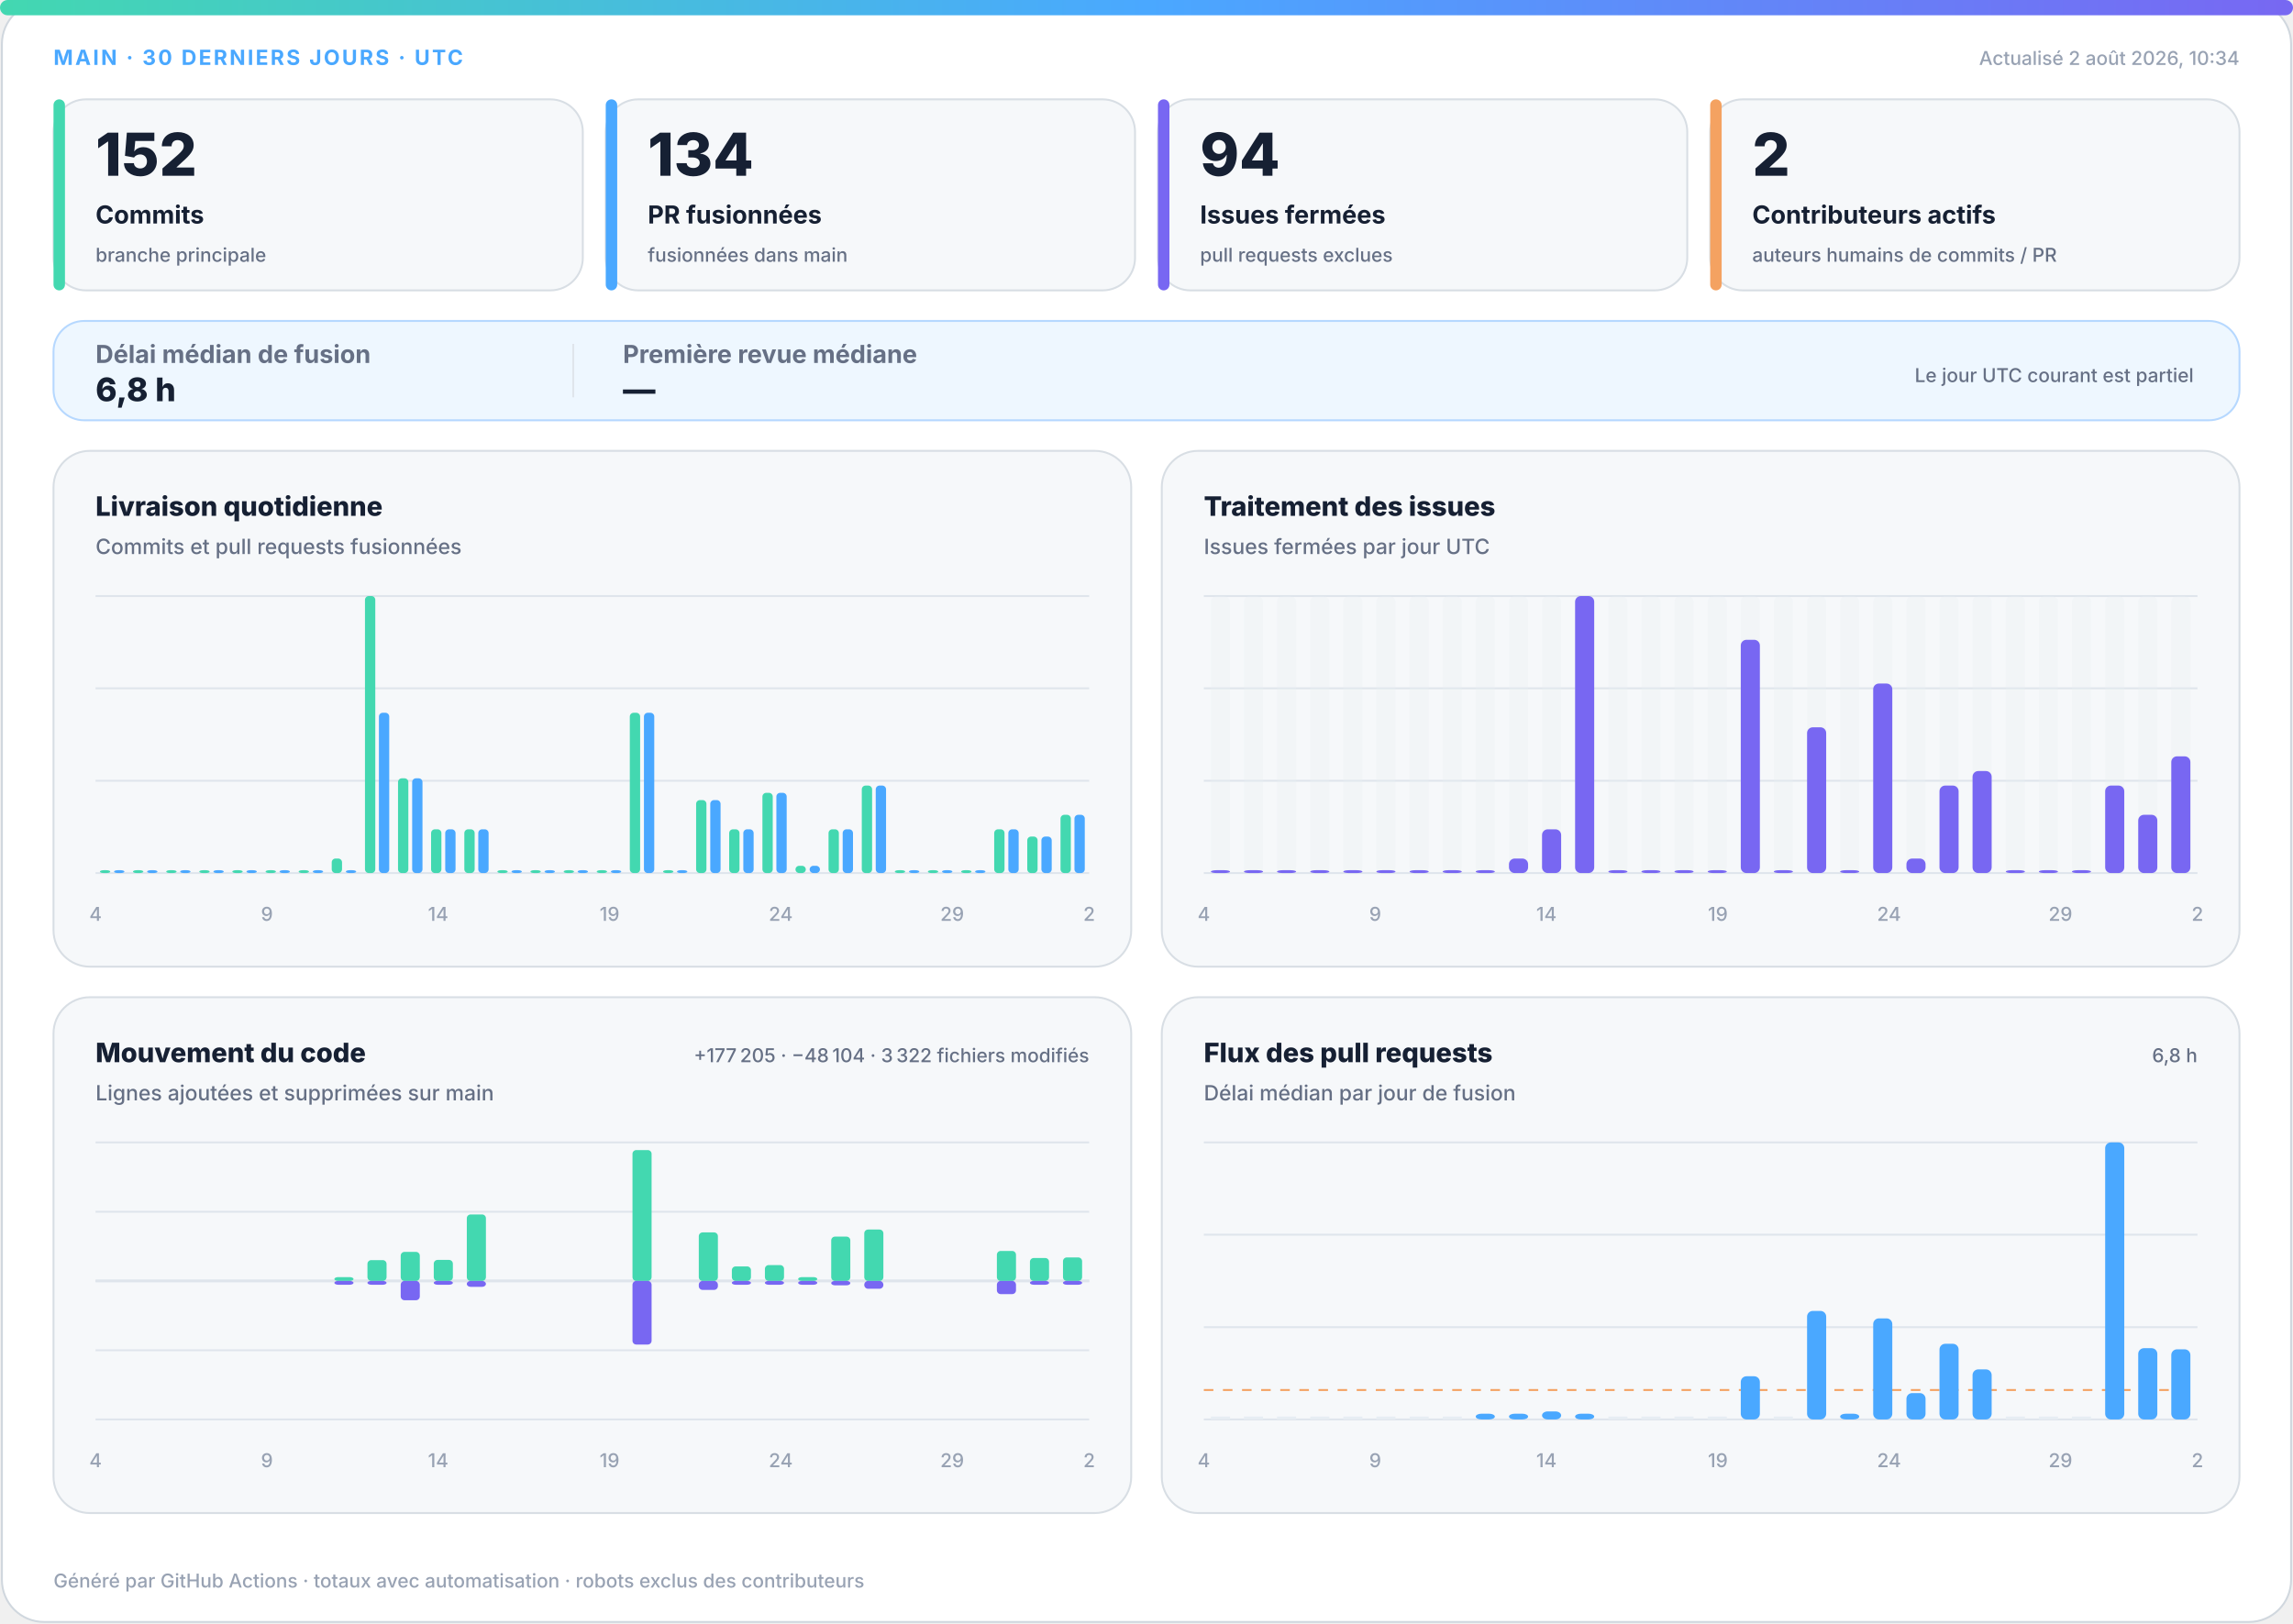
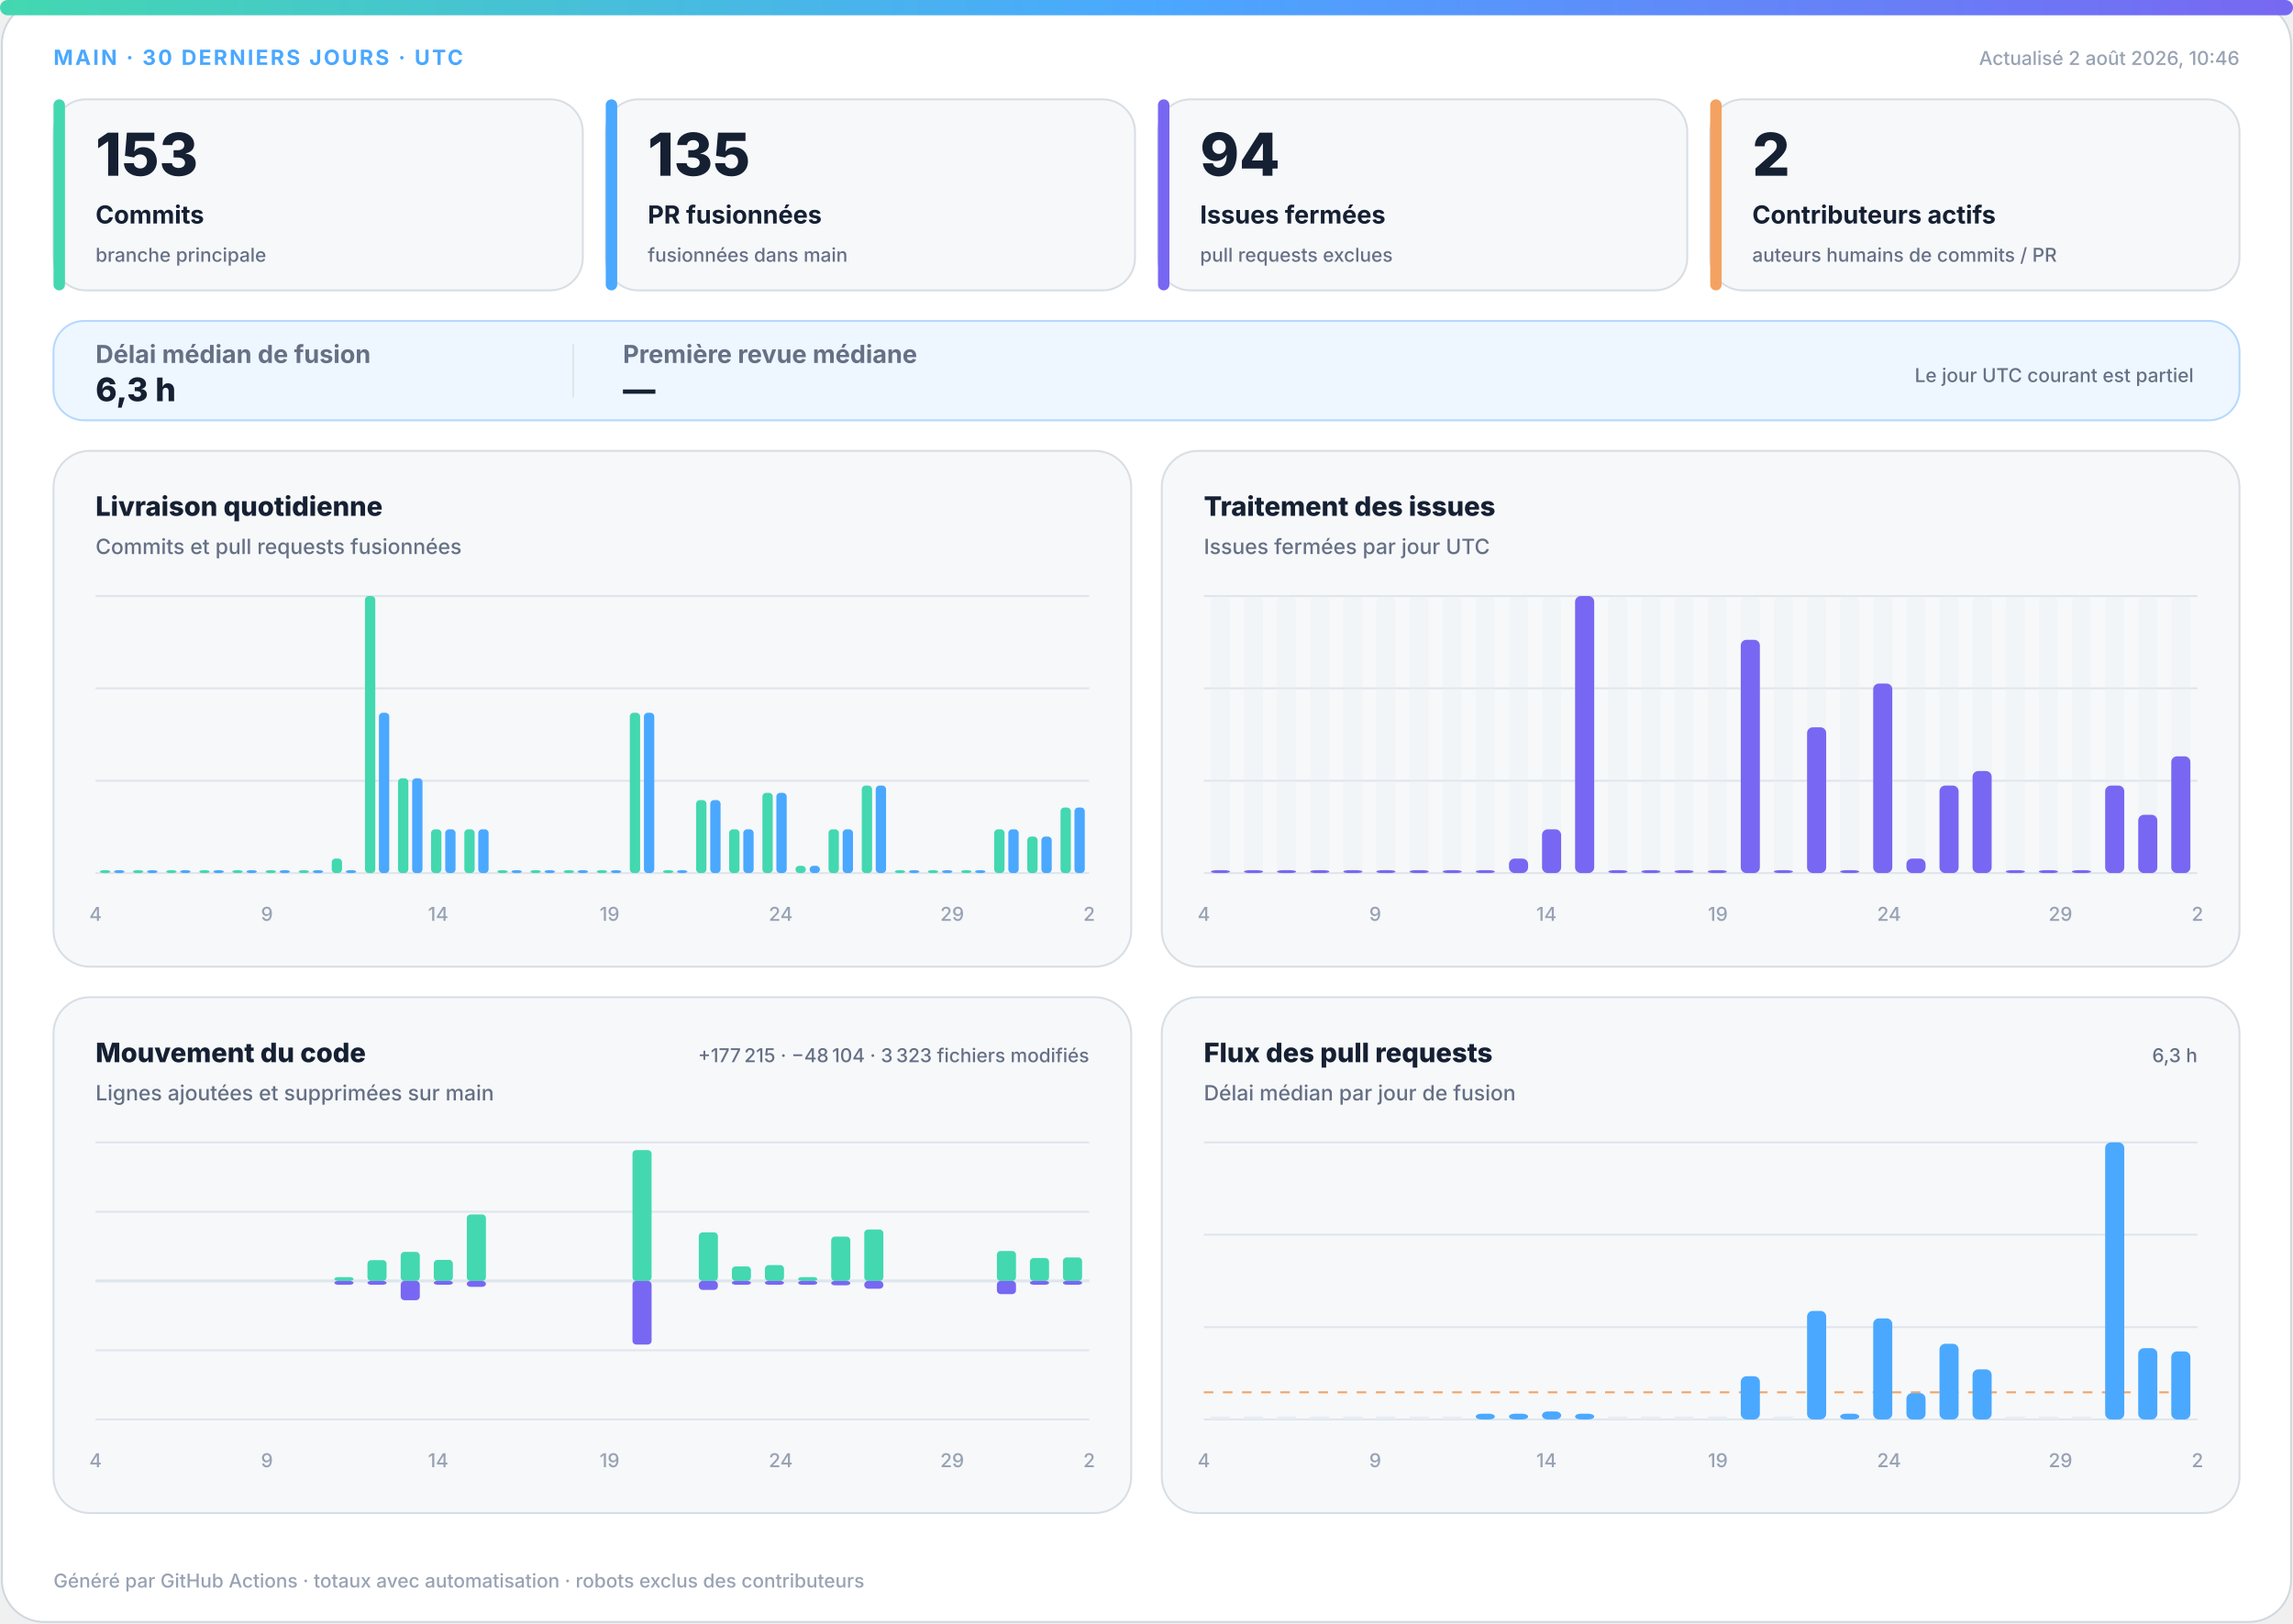
<svg xmlns="http://www.w3.org/2000/svg" width="1200" height="850" viewBox="0 0 1200 850" role="img" aria-labelledby="title desc">
  <defs>
    <linearGradient id="accent" x1="0" y1="0" x2="1" y2="0">
      <stop offset="0%" stop-color="#43d8b0" />
      <stop offset="50%" stop-color="#4aa8ff" />
      <stop offset="100%" stop-color="#7867f2" />
    </linearGradient>
    <linearGradient id="soft" x1="0" y1="0" x2="1" y2="1">
      <stop offset="0%" stop-color="#43d8b0" stop-opacity=".18" />
      <stop offset="100%" stop-color="#7867f2" stop-opacity=".12" />
    </linearGradient>
  </defs>
  <style>
.bg{fill:#fff;stroke:#d0d7de}.surface{fill:#f6f8fa;stroke:#d8dee4}.strong{fill:#eef7ff;stroke:#b6d8ff}.ink{fill:#162033}.muted{fill:#667085}.faint{fill:#98a2b3}.grid{stroke:#dfe5ec}.track{fill:#e7edf3}
.meta{font:750 11px -apple-system,BlinkMacSystemFont,"Segoe UI",sans-serif;letter-spacing:1.1px}.value{font:820 31px -apple-system,BlinkMacSystemFont,"Segoe UI",sans-serif}.label{font:720 13px -apple-system,BlinkMacSystemFont,"Segoe UI",sans-serif}.scope{font:520 10px -apple-system,BlinkMacSystemFont,"Segoe UI",sans-serif}.chart-title{font:760 14px -apple-system,BlinkMacSystemFont,"Segoe UI",sans-serif}.chart-subtitle{font:520 11px -apple-system,BlinkMacSystemFont,"Segoe UI",sans-serif}.small{font:540 10px -apple-system,BlinkMacSystemFont,"Segoe UI",sans-serif}.flow-value{font:780 17px -apple-system,BlinkMacSystemFont,"Segoe UI",sans-serif}
@media(prefers-color-scheme:dark){.bg{fill:#0d1117;stroke:#30363d}.surface{fill:#161b22;stroke:#30363d}.strong{fill:#10263a;stroke:#244d70}.ink{fill:#f0f6fc}.muted{fill:#a7b0bc}.faint{fill:#7d8590}.grid{stroke:#30363d}.track{fill:#27313d}}
</style>
  <rect class="bg" x="1" y="1" width="1198" height="848" rx="22" />
  <rect x="0" y="0" width="1200" height="8" rx="4" fill="url(#accent)" />
  <text class="meta" x="28" y="34" fill="#4aa8ff">MAIN · 30 DERNIERS JOURS · UTC</text>
-   <text class="small faint" x="1172" y="34" text-anchor="end">Actualisé 2 août 2026, 10:34</text>
+   <text class="small faint" x="1172" y="34" text-anchor="end">Actualisé 2 août 2026, 10:46</text>
  <g>
    <rect class="surface" x="28" y="52" width="277" height="100" rx="17" />
    <rect x="28" y="52" width="6" height="100" rx="3" fill="#43d8b0" />
-     <text class="value ink" x="50" y="92" style="font-size:31px">152</text>
+     <text class="value ink" x="50" y="92" style="font-size:31px">153</text>
    <text class="label ink" x="50" y="117" style="font-size:13px">Commits</text>
    <text class="scope muted" x="50" y="137" style="font-size:10px">branche principale</text>
  </g>
  <g>
    <rect class="surface" x="317" y="52" width="277" height="100" rx="17" />
    <rect x="317" y="52" width="6" height="100" rx="3" fill="#4aa8ff" />
-     <text class="value ink" x="339" y="92" style="font-size:31px">134</text>
+     <text class="value ink" x="339" y="92" style="font-size:31px">135</text>
    <text class="label ink" x="339" y="117" style="font-size:13px">PR fusionnées</text>
    <text class="scope muted" x="339" y="137" style="font-size:10px">fusionnées dans main</text>
  </g>
  <g>
    <rect class="surface" x="606" y="52" width="277" height="100" rx="17" />
    <rect x="606" y="52" width="6" height="100" rx="3" fill="#7867f2" />
    <text class="value ink" x="628" y="92" style="font-size:31px">94</text>
    <text class="label ink" x="628" y="117" style="font-size:13px">Issues fermées</text>
    <text class="scope muted" x="628" y="137" style="font-size:10px">pull requests exclues</text>
  </g>
  <g>
    <rect class="surface" x="895" y="52" width="277" height="100" rx="17" />
    <rect x="895" y="52" width="6" height="100" rx="3" fill="#f4a261" />
    <text class="value ink" x="917" y="92" style="font-size:31px">2</text>
    <text class="label ink" x="917" y="117" style="font-size:13px">Contributeurs actifs</text>
    <text class="scope muted" x="917" y="137" style="font-size:10px">auteurs humains de commits / PR</text>
  </g>
  <g>
    <rect class="strong" x="28" y="168" width="1144" height="52" rx="16" fill="url(#soft)" />
    <text class="label muted" x="50" y="190">Délai médian de fusion</text>
-     <text class="flow-value ink" x="50" y="210">6,8 h</text>
+     <text class="flow-value ink" x="50" y="210">6,3 h</text>
    <line class="grid" x1="300" y1="180" x2="300" y2="208" />
    <text class="label muted" x="326" y="190">Première revue médiane</text>
    <text class="flow-value ink" x="326" y="210">—</text>
    <text class="scope muted" x="1148" y="200" text-anchor="end">Le jour UTC courant est partiel</text>
  </g>
  <g>
    <rect class="surface" x="28" y="236" width="564" height="270" rx="19" />
    <text class="chart-title ink" x="50" y="270">Livraison quotidienne</text>
    <text class="chart-subtitle muted" x="50" y="290">Commits et pull requests fusionnées</text>
    <line class="grid" x1="50" y1="312.0" x2="570" y2="312.0" />
    <line class="grid" x1="50" y1="360.3" x2="570" y2="360.3" />
    <line class="grid" x1="50" y1="408.7" x2="570" y2="408.7" />
    <line class="grid" x1="50" y1="457.0" x2="570" y2="457.0" />
    <rect x="52.3" y="455.5" width="5.4" height="1.5" rx="2" fill="#43d8b0" />
    <rect x="59.7" y="455.5" width="5.4" height="1.5" rx="2" fill="#4aa8ff" />
    <rect x="69.6" y="455.5" width="5.4" height="1.5" rx="2" fill="#43d8b0" />
    <rect x="77.0" y="455.5" width="5.4" height="1.5" rx="2" fill="#4aa8ff" />
    <rect x="87.0" y="455.5" width="5.4" height="1.5" rx="2" fill="#43d8b0" />
    <rect x="94.3" y="455.5" width="5.4" height="1.5" rx="2" fill="#4aa8ff" />
    <rect x="104.3" y="455.5" width="5.4" height="1.5" rx="2" fill="#43d8b0" />
    <rect x="111.7" y="455.5" width="5.4" height="1.5" rx="2" fill="#4aa8ff" />
    <rect x="121.6" y="455.5" width="5.4" height="1.5" rx="2" fill="#43d8b0" />
    <rect x="129.0" y="455.5" width="5.4" height="1.5" rx="2" fill="#4aa8ff" />
    <rect x="139.0" y="455.5" width="5.4" height="1.5" rx="2" fill="#43d8b0" />
    <rect x="146.3" y="455.5" width="5.4" height="1.5" rx="2" fill="#4aa8ff" />
    <rect x="156.3" y="455.5" width="5.4" height="1.5" rx="2" fill="#43d8b0" />
    <rect x="163.7" y="455.5" width="5.4" height="1.5" rx="2" fill="#4aa8ff" />
    <rect x="173.6" y="449.4" width="5.4" height="7.6" rx="2" fill="#43d8b0" />
    <rect x="181.0" y="455.5" width="5.4" height="1.5" rx="2" fill="#4aa8ff" />
    <rect x="191.0" y="312.0" width="5.4" height="145.0" rx="2" fill="#43d8b0" />
    <rect x="198.3" y="373.1" width="5.4" height="83.9" rx="2" fill="#4aa8ff" />
    <rect x="208.3" y="407.4" width="5.4" height="49.6" rx="2" fill="#43d8b0" />
    <rect x="215.7" y="407.4" width="5.4" height="49.6" rx="2" fill="#4aa8ff" />
    <rect x="225.6" y="434.1" width="5.4" height="22.9" rx="2" fill="#43d8b0" />
    <rect x="233.0" y="434.1" width="5.4" height="22.9" rx="2" fill="#4aa8ff" />
    <rect x="243.0" y="434.1" width="5.4" height="22.9" rx="2" fill="#43d8b0" />
    <rect x="250.3" y="434.1" width="5.4" height="22.9" rx="2" fill="#4aa8ff" />
    <rect x="260.3" y="455.5" width="5.4" height="1.5" rx="2" fill="#43d8b0" />
    <rect x="267.7" y="455.5" width="5.4" height="1.5" rx="2" fill="#4aa8ff" />
    <rect x="277.6" y="455.5" width="5.4" height="1.5" rx="2" fill="#43d8b0" />
    <rect x="285.0" y="455.5" width="5.4" height="1.5" rx="2" fill="#4aa8ff" />
    <rect x="295.0" y="455.5" width="5.4" height="1.5" rx="2" fill="#43d8b0" />
    <rect x="302.3" y="455.5" width="5.4" height="1.5" rx="2" fill="#4aa8ff" />
    <rect x="312.3" y="455.5" width="5.4" height="1.5" rx="2" fill="#43d8b0" />
    <rect x="319.7" y="455.5" width="5.4" height="1.5" rx="2" fill="#4aa8ff" />
    <rect x="329.6" y="373.1" width="5.4" height="83.9" rx="2" fill="#43d8b0" />
    <rect x="337.0" y="373.1" width="5.4" height="83.9" rx="2" fill="#4aa8ff" />
    <rect x="347.0" y="455.5" width="5.4" height="1.5" rx="2" fill="#43d8b0" />
    <rect x="354.3" y="455.5" width="5.4" height="1.5" rx="2" fill="#4aa8ff" />
    <rect x="364.3" y="418.8" width="5.4" height="38.2" rx="2" fill="#43d8b0" />
    <rect x="371.7" y="418.8" width="5.4" height="38.2" rx="2" fill="#4aa8ff" />
    <rect x="381.6" y="434.1" width="5.4" height="22.9" rx="2" fill="#43d8b0" />
    <rect x="389.0" y="434.1" width="5.4" height="22.9" rx="2" fill="#4aa8ff" />
    <rect x="399.0" y="415.0" width="5.4" height="42.0" rx="2" fill="#43d8b0" />
    <rect x="406.3" y="415.0" width="5.4" height="42.0" rx="2" fill="#4aa8ff" />
    <rect x="416.3" y="453.2" width="5.4" height="3.8" rx="2" fill="#43d8b0" />
    <rect x="423.7" y="453.2" width="5.4" height="3.8" rx="2" fill="#4aa8ff" />
    <rect x="433.6" y="434.1" width="5.4" height="22.9" rx="2" fill="#43d8b0" />
    <rect x="441.0" y="434.1" width="5.4" height="22.9" rx="2" fill="#4aa8ff" />
    <rect x="451.0" y="411.2" width="5.4" height="45.8" rx="2" fill="#43d8b0" />
    <rect x="458.3" y="411.2" width="5.4" height="45.8" rx="2" fill="#4aa8ff" />
    <rect x="468.3" y="455.5" width="5.4" height="1.5" rx="2" fill="#43d8b0" />
    <rect x="475.7" y="455.5" width="5.4" height="1.5" rx="2" fill="#4aa8ff" />
    <rect x="485.6" y="455.5" width="5.4" height="1.5" rx="2" fill="#43d8b0" />
    <rect x="493.0" y="455.5" width="5.4" height="1.5" rx="2" fill="#4aa8ff" />
    <rect x="503.0" y="455.5" width="5.4" height="1.5" rx="2" fill="#43d8b0" />
    <rect x="510.3" y="455.5" width="5.4" height="1.5" rx="2" fill="#4aa8ff" />
    <rect x="520.3" y="434.1" width="5.4" height="22.9" rx="2" fill="#43d8b0" />
    <rect x="527.7" y="434.1" width="5.4" height="22.9" rx="2" fill="#4aa8ff" />
    <rect x="537.6" y="437.9" width="5.4" height="19.1" rx="2" fill="#43d8b0" />
    <rect x="545.0" y="437.9" width="5.4" height="19.1" rx="2" fill="#4aa8ff" />
-     <rect x="555.0" y="426.5" width="5.4" height="30.5" rx="2" fill="#43d8b0" />
-     <rect x="562.3" y="426.5" width="5.4" height="30.5" rx="2" fill="#4aa8ff" />
+     <rect x="555.0" y="422.7" width="5.4" height="34.3" rx="2" fill="#43d8b0" />
+     <rect x="562.3" y="422.7" width="5.4" height="34.3" rx="2" fill="#4aa8ff" />
    <text class="small faint" x="50.0" y="482" text-anchor="middle">4</text>
    <text class="small faint" x="139.7" y="482" text-anchor="middle">9</text>
    <text class="small faint" x="229.3" y="482" text-anchor="middle">14</text>
    <text class="small faint" x="319.0" y="482" text-anchor="middle">19</text>
    <text class="small faint" x="408.6" y="482" text-anchor="middle">24</text>
    <text class="small faint" x="498.3" y="482" text-anchor="middle">29</text>
    <text class="small faint" x="570.0" y="482" text-anchor="middle">2</text>
  </g>
  <g>
    <rect class="surface" x="608" y="236" width="564" height="270" rx="19" />
    <text class="chart-title ink" x="630" y="270">Traitement des issues</text>
    <text class="chart-subtitle muted" x="630" y="290">Issues fermées par jour UTC</text>
    <line class="grid" x1="630" y1="312.0" x2="1150" y2="312.0" />
    <line class="grid" x1="630" y1="360.3" x2="1150" y2="360.3" />
    <line class="grid" x1="630" y1="408.7" x2="1150" y2="408.7" />
    <line class="grid" x1="630" y1="457.0" x2="1150" y2="457.0" />
    <g>
      <rect class="track" x="633.7" y="312" width="10.0" height="145" rx="3" opacity=".3" />
      <rect x="633.7" y="455.5" width="10.0" height="1.5" rx="3" fill="#7867f2" />
    </g>
    <g>
      <rect class="track" x="651.0" y="312" width="10.0" height="145" rx="3" opacity=".3" />
      <rect x="651.0" y="455.5" width="10.0" height="1.5" rx="3" fill="#7867f2" />
    </g>
    <g>
      <rect class="track" x="668.3" y="312" width="10.0" height="145" rx="3" opacity=".3" />
      <rect x="668.3" y="455.5" width="10.0" height="1.5" rx="3" fill="#7867f2" />
    </g>
    <g>
      <rect class="track" x="685.7" y="312" width="10.0" height="145" rx="3" opacity=".3" />
      <rect x="685.7" y="455.5" width="10.0" height="1.5" rx="3" fill="#7867f2" />
    </g>
    <g>
      <rect class="track" x="703.0" y="312" width="10.0" height="145" rx="3" opacity=".3" />
      <rect x="703.0" y="455.5" width="10.0" height="1.5" rx="3" fill="#7867f2" />
    </g>
    <g>
      <rect class="track" x="720.3" y="312" width="10.0" height="145" rx="3" opacity=".3" />
      <rect x="720.3" y="455.5" width="10.0" height="1.5" rx="3" fill="#7867f2" />
    </g>
    <g>
      <rect class="track" x="737.7" y="312" width="10.0" height="145" rx="3" opacity=".3" />
      <rect x="737.7" y="455.5" width="10.0" height="1.5" rx="3" fill="#7867f2" />
    </g>
    <g>
      <rect class="track" x="755.0" y="312" width="10.0" height="145" rx="3" opacity=".3" />
      <rect x="755.0" y="455.5" width="10.0" height="1.5" rx="3" fill="#7867f2" />
    </g>
    <g>
      <rect class="track" x="772.3" y="312" width="10.0" height="145" rx="3" opacity=".3" />
      <rect x="772.3" y="455.5" width="10.0" height="1.5" rx="3" fill="#7867f2" />
    </g>
    <g>
      <rect class="track" x="789.7" y="312" width="10.0" height="145" rx="3" opacity=".3" />
      <rect x="789.7" y="449.4" width="10.0" height="7.6" rx="3" fill="#7867f2" />
    </g>
    <g>
      <rect class="track" x="807.0" y="312" width="10.0" height="145" rx="3" opacity=".3" />
      <rect x="807.0" y="434.1" width="10.0" height="22.9" rx="3" fill="#7867f2" />
    </g>
    <g>
      <rect class="track" x="824.3" y="312" width="10.0" height="145" rx="3" opacity=".3" />
      <rect x="824.3" y="312.0" width="10.0" height="145.0" rx="3" fill="#7867f2" />
    </g>
    <g>
      <rect class="track" x="841.7" y="312" width="10.0" height="145" rx="3" opacity=".3" />
      <rect x="841.7" y="455.5" width="10.0" height="1.5" rx="3" fill="#7867f2" />
    </g>
    <g>
      <rect class="track" x="859.0" y="312" width="10.0" height="145" rx="3" opacity=".3" />
      <rect x="859.0" y="455.5" width="10.0" height="1.5" rx="3" fill="#7867f2" />
    </g>
    <g>
      <rect class="track" x="876.3" y="312" width="10.0" height="145" rx="3" opacity=".3" />
      <rect x="876.3" y="455.5" width="10.0" height="1.5" rx="3" fill="#7867f2" />
    </g>
    <g>
      <rect class="track" x="893.7" y="312" width="10.0" height="145" rx="3" opacity=".3" />
      <rect x="893.7" y="455.5" width="10.0" height="1.5" rx="3" fill="#7867f2" />
    </g>
    <g>
      <rect class="track" x="911.0" y="312" width="10.0" height="145" rx="3" opacity=".3" />
      <rect x="911.0" y="334.9" width="10.0" height="122.1" rx="3" fill="#7867f2" />
    </g>
    <g>
      <rect class="track" x="928.3" y="312" width="10.0" height="145" rx="3" opacity=".3" />
      <rect x="928.3" y="455.5" width="10.0" height="1.5" rx="3" fill="#7867f2" />
    </g>
    <g>
      <rect class="track" x="945.7" y="312" width="10.0" height="145" rx="3" opacity=".3" />
      <rect x="945.7" y="380.7" width="10.0" height="76.3" rx="3" fill="#7867f2" />
    </g>
    <g>
      <rect class="track" x="963.0" y="312" width="10.0" height="145" rx="3" opacity=".3" />
      <rect x="963.0" y="455.5" width="10.0" height="1.5" rx="3" fill="#7867f2" />
    </g>
    <g>
      <rect class="track" x="980.3" y="312" width="10.0" height="145" rx="3" opacity=".3" />
      <rect x="980.3" y="357.8" width="10.0" height="99.2" rx="3" fill="#7867f2" />
    </g>
    <g>
      <rect class="track" x="997.7" y="312" width="10.0" height="145" rx="3" opacity=".3" />
      <rect x="997.7" y="449.4" width="10.0" height="7.6" rx="3" fill="#7867f2" />
    </g>
    <g>
      <rect class="track" x="1015.0" y="312" width="10.0" height="145" rx="3" opacity=".3" />
      <rect x="1015.0" y="411.2" width="10.0" height="45.8" rx="3" fill="#7867f2" />
    </g>
    <g>
      <rect class="track" x="1032.3" y="312" width="10.0" height="145" rx="3" opacity=".3" />
      <rect x="1032.3" y="403.6" width="10.0" height="53.4" rx="3" fill="#7867f2" />
    </g>
    <g>
      <rect class="track" x="1049.7" y="312" width="10.0" height="145" rx="3" opacity=".3" />
      <rect x="1049.7" y="455.5" width="10.0" height="1.5" rx="3" fill="#7867f2" />
    </g>
    <g>
      <rect class="track" x="1067.0" y="312" width="10.0" height="145" rx="3" opacity=".3" />
      <rect x="1067.0" y="455.5" width="10.0" height="1.5" rx="3" fill="#7867f2" />
    </g>
    <g>
      <rect class="track" x="1084.3" y="312" width="10.0" height="145" rx="3" opacity=".3" />
      <rect x="1084.3" y="455.5" width="10.0" height="1.5" rx="3" fill="#7867f2" />
    </g>
    <g>
      <rect class="track" x="1101.7" y="312" width="10.0" height="145" rx="3" opacity=".3" />
      <rect x="1101.7" y="411.2" width="10.0" height="45.8" rx="3" fill="#7867f2" />
    </g>
    <g>
      <rect class="track" x="1119.0" y="312" width="10.0" height="145" rx="3" opacity=".3" />
      <rect x="1119.0" y="426.5" width="10.0" height="30.5" rx="3" fill="#7867f2" />
    </g>
    <g>
      <rect class="track" x="1136.3" y="312" width="10.0" height="145" rx="3" opacity=".3" />
      <rect x="1136.3" y="395.9" width="10.0" height="61.1" rx="3" fill="#7867f2" />
    </g>
    <text class="small faint" x="630.0" y="482" text-anchor="middle">4</text>
    <text class="small faint" x="719.7" y="482" text-anchor="middle">9</text>
    <text class="small faint" x="809.3" y="482" text-anchor="middle">14</text>
    <text class="small faint" x="899.0" y="482" text-anchor="middle">19</text>
    <text class="small faint" x="988.6" y="482" text-anchor="middle">24</text>
    <text class="small faint" x="1078.3" y="482" text-anchor="middle">29</text>
    <text class="small faint" x="1150.0" y="482" text-anchor="middle">2</text>
  </g>
  <g>
    <rect class="surface" x="28" y="522" width="564" height="270" rx="19" />
    <text class="chart-title ink" x="50" y="556">Mouvement du code</text>
    <text class="chart-subtitle muted" x="50" y="576">Lignes ajoutées et supprimées sur main</text>
-     <text class="small muted" x="570" y="556" text-anchor="end">+177 205 · −48 104 · 3 322 fichiers modifiés</text>
+     <text class="small muted" x="570" y="556" text-anchor="end">+177 215 · −48 104 · 3 323 fichiers modifiés</text>
    <line class="grid" x1="50" y1="598.0" x2="570" y2="598.0" />
    <line class="grid" x1="50" y1="634.3" x2="570" y2="634.3" />
    <line class="grid" x1="50" y1="670.5" x2="570" y2="670.5" />
    <line class="grid" x1="50" y1="706.8" x2="570" y2="706.8" />
    <line class="grid" x1="50" y1="743.0" x2="570" y2="743.0" />
    <line class="grid" x1="50" y1="670.5" x2="570" y2="670.5" stroke-width="1.5" />
    <rect x="53.7" y="670.5" width="10.0" height="0.0" rx="2" fill="#43d8b0" />
    <rect x="53.7" y="670.5" width="10.0" height="0.0" rx="2" fill="#7867f2" />
    <rect x="71.0" y="670.5" width="10.0" height="0.0" rx="2" fill="#43d8b0" />
    <rect x="71.0" y="670.5" width="10.0" height="0.0" rx="2" fill="#7867f2" />
    <rect x="88.3" y="670.5" width="10.0" height="0.0" rx="2" fill="#43d8b0" />
    <rect x="88.3" y="670.5" width="10.0" height="0.0" rx="2" fill="#7867f2" />
    <rect x="105.7" y="670.5" width="10.0" height="0.0" rx="2" fill="#43d8b0" />
    <rect x="105.7" y="670.5" width="10.0" height="0.0" rx="2" fill="#7867f2" />
    <rect x="123.0" y="670.5" width="10.0" height="0.0" rx="2" fill="#43d8b0" />
    <rect x="123.0" y="670.5" width="10.0" height="0.0" rx="2" fill="#7867f2" />
    <rect x="140.3" y="670.5" width="10.0" height="0.0" rx="2" fill="#43d8b0" />
    <rect x="140.3" y="670.5" width="10.0" height="0.0" rx="2" fill="#7867f2" />
    <rect x="157.7" y="670.5" width="10.0" height="0.0" rx="2" fill="#43d8b0" />
    <rect x="157.7" y="670.5" width="10.0" height="0.0" rx="2" fill="#7867f2" />
    <rect x="175.0" y="668.5" width="10.0" height="2.0" rx="2" fill="#43d8b0" />
    <rect x="175.0" y="670.5" width="10.0" height="2.0" rx="2" fill="#7867f2" />
    <rect x="192.3" y="659.6" width="10.0" height="10.9" rx="2" fill="#43d8b0" />
    <rect x="192.3" y="670.5" width="10.0" height="2.0" rx="2" fill="#7867f2" />
    <rect x="209.7" y="655.3" width="10.0" height="15.2" rx="2" fill="#43d8b0" />
    <rect x="209.7" y="670.5" width="10.0" height="10.1" rx="2" fill="#7867f2" />
    <rect x="227.0" y="659.5" width="10.0" height="11.0" rx="2" fill="#43d8b0" />
    <rect x="227.0" y="670.5" width="10.0" height="2.0" rx="2" fill="#7867f2" />
    <rect x="244.3" y="635.7" width="10.0" height="34.8" rx="2" fill="#43d8b0" />
    <rect x="244.3" y="670.5" width="10.0" height="3.1" rx="2" fill="#7867f2" />
    <rect x="261.7" y="670.5" width="10.0" height="0.0" rx="2" fill="#43d8b0" />
    <rect x="261.7" y="670.5" width="10.0" height="0.0" rx="2" fill="#7867f2" />
    <rect x="279.0" y="670.5" width="10.0" height="0.0" rx="2" fill="#43d8b0" />
    <rect x="279.0" y="670.5" width="10.0" height="0.0" rx="2" fill="#7867f2" />
    <rect x="296.3" y="670.5" width="10.0" height="0.0" rx="2" fill="#43d8b0" />
    <rect x="296.3" y="670.5" width="10.0" height="0.0" rx="2" fill="#7867f2" />
    <rect x="313.7" y="670.5" width="10.0" height="0.0" rx="2" fill="#43d8b0" />
    <rect x="313.7" y="670.5" width="10.0" height="0.0" rx="2" fill="#7867f2" />
    <rect x="331.0" y="602.0" width="10.0" height="68.5" rx="2" fill="#43d8b0" />
    <rect x="331.0" y="670.5" width="10.0" height="33.3" rx="2" fill="#7867f2" />
    <rect x="348.3" y="670.5" width="10.0" height="0.0" rx="2" fill="#43d8b0" />
    <rect x="348.3" y="670.5" width="10.0" height="0.0" rx="2" fill="#7867f2" />
    <rect x="365.7" y="645.1" width="10.0" height="25.4" rx="2" fill="#43d8b0" />
    <rect x="365.7" y="670.5" width="10.0" height="4.7" rx="2" fill="#7867f2" />
    <rect x="383.0" y="662.9" width="10.0" height="7.6" rx="2" fill="#43d8b0" />
    <rect x="383.0" y="670.5" width="10.0" height="2.0" rx="2" fill="#7867f2" />
    <rect x="400.3" y="662.2" width="10.0" height="8.3" rx="2" fill="#43d8b0" />
    <rect x="400.3" y="670.5" width="10.0" height="2.0" rx="2" fill="#7867f2" />
    <rect x="417.7" y="668.5" width="10.0" height="2.0" rx="2" fill="#43d8b0" />
    <rect x="417.7" y="670.5" width="10.0" height="2.0" rx="2" fill="#7867f2" />
    <rect x="435.0" y="647.3" width="10.0" height="23.2" rx="2" fill="#43d8b0" />
    <rect x="435.0" y="670.5" width="10.0" height="2.3" rx="2" fill="#7867f2" />
    <rect x="452.3" y="643.6" width="10.0" height="26.9" rx="2" fill="#43d8b0" />
    <rect x="452.3" y="670.5" width="10.0" height="4.1" rx="2" fill="#7867f2" />
    <rect x="469.7" y="670.5" width="10.0" height="0.0" rx="2" fill="#43d8b0" />
    <rect x="469.7" y="670.5" width="10.0" height="0.0" rx="2" fill="#7867f2" />
    <rect x="487.0" y="670.5" width="10.0" height="0.0" rx="2" fill="#43d8b0" />
    <rect x="487.0" y="670.5" width="10.0" height="0.0" rx="2" fill="#7867f2" />
    <rect x="504.3" y="670.5" width="10.0" height="0.0" rx="2" fill="#43d8b0" />
    <rect x="504.3" y="670.5" width="10.0" height="0.0" rx="2" fill="#7867f2" />
    <rect x="521.7" y="654.8" width="10.0" height="15.7" rx="2" fill="#43d8b0" />
    <rect x="521.7" y="670.5" width="10.0" height="6.9" rx="2" fill="#7867f2" />
    <rect x="539.0" y="658.5" width="10.0" height="12.0" rx="2" fill="#43d8b0" />
    <rect x="539.0" y="670.5" width="10.0" height="2.0" rx="2" fill="#7867f2" />
    <rect x="556.3" y="658.2" width="10.0" height="12.3" rx="2" fill="#43d8b0" />
    <rect x="556.3" y="670.5" width="10.0" height="2.0" rx="2" fill="#7867f2" />
    <text class="small faint" x="50.0" y="768" text-anchor="middle">4</text>
    <text class="small faint" x="139.7" y="768" text-anchor="middle">9</text>
    <text class="small faint" x="229.3" y="768" text-anchor="middle">14</text>
    <text class="small faint" x="319.0" y="768" text-anchor="middle">19</text>
    <text class="small faint" x="408.6" y="768" text-anchor="middle">24</text>
    <text class="small faint" x="498.3" y="768" text-anchor="middle">29</text>
    <text class="small faint" x="570.0" y="768" text-anchor="middle">2</text>
  </g>
  <g>
    <rect class="surface" x="608" y="522" width="564" height="270" rx="19" />
    <text class="chart-title ink" x="630" y="556">Flux des pull requests</text>
    <text class="chart-subtitle muted" x="630" y="576">Délai médian par jour de fusion</text>
-     <text class="small muted" x="1150" y="556" text-anchor="end">6,8 h</text>
+     <text class="small muted" x="1150" y="556" text-anchor="end">6,3 h</text>
    <line class="grid" x1="630" y1="598.0" x2="1150" y2="598.0" />
    <line class="grid" x1="630" y1="646.3" x2="1150" y2="646.3" />
    <line class="grid" x1="630" y1="694.7" x2="1150" y2="694.7" />
    <line class="grid" x1="630" y1="743.0" x2="1150" y2="743.0" />
-     <line x1="630" y1="727.6" x2="1150" y2="727.6" stroke="#f4a261" stroke-dasharray="5 5" />
+     <line x1="630" y1="728.8" x2="1150" y2="728.8" stroke="#f4a261" stroke-dasharray="5 5" />
    <rect class="track" x="633.7" y="741.5" width="10.0" height="1.5" />
    <rect class="track" x="651.0" y="741.5" width="10.0" height="1.5" />
    <rect class="track" x="668.3" y="741.5" width="10.0" height="1.5" />
    <rect class="track" x="685.7" y="741.5" width="10.0" height="1.5" />
    <rect class="track" x="703.0" y="741.5" width="10.0" height="1.5" />
    <rect class="track" x="720.3" y="741.5" width="10.0" height="1.5" />
    <rect class="track" x="737.7" y="741.5" width="10.0" height="1.5" />
    <rect class="track" x="755.0" y="741.5" width="10.0" height="1.5" />
    <rect x="772.3" y="740.0" width="10.0" height="3.0" rx="3" fill="#4aa8ff" />
    <rect x="789.7" y="740.0" width="10.0" height="3.0" rx="3" fill="#4aa8ff" />
    <rect x="807.0" y="738.8" width="10.0" height="4.2" rx="3" fill="#4aa8ff" />
    <rect x="824.3" y="740.0" width="10.0" height="3.0" rx="3" fill="#4aa8ff" />
    <rect class="track" x="841.7" y="741.5" width="10.0" height="1.5" />
    <rect class="track" x="859.0" y="741.5" width="10.0" height="1.5" />
    <rect class="track" x="876.3" y="741.5" width="10.0" height="1.5" />
    <rect class="track" x="893.7" y="741.5" width="10.0" height="1.5" />
    <rect x="911.0" y="720.4" width="10.0" height="22.6" rx="3" fill="#4aa8ff" />
    <rect class="track" x="928.3" y="741.5" width="10.0" height="1.5" />
    <rect x="945.7" y="686.2" width="10.0" height="56.8" rx="3" fill="#4aa8ff" />
    <rect x="963.0" y="740.0" width="10.0" height="3.0" rx="3" fill="#4aa8ff" />
    <rect x="980.3" y="690.1" width="10.0" height="52.9" rx="3" fill="#4aa8ff" />
    <rect x="997.7" y="729.2" width="10.0" height="13.8" rx="3" fill="#4aa8ff" />
    <rect x="1015.0" y="703.4" width="10.0" height="39.6" rx="3" fill="#4aa8ff" />
    <rect x="1032.3" y="716.8" width="10.0" height="26.2" rx="3" fill="#4aa8ff" />
    <rect class="track" x="1049.7" y="741.5" width="10.0" height="1.5" />
    <rect class="track" x="1067.0" y="741.5" width="10.0" height="1.5" />
    <rect class="track" x="1084.3" y="741.5" width="10.0" height="1.5" />
    <rect x="1101.7" y="598.0" width="10.0" height="145.0" rx="3" fill="#4aa8ff" />
    <rect x="1119.0" y="705.7" width="10.0" height="37.3" rx="3" fill="#4aa8ff" />
-     <rect x="1136.3" y="706.3" width="10.0" height="36.7" rx="3" fill="#4aa8ff" />
+     <rect x="1136.3" y="707.4" width="10.0" height="35.6" rx="3" fill="#4aa8ff" />
    <text class="small faint" x="630.0" y="768" text-anchor="middle">4</text>
    <text class="small faint" x="719.7" y="768" text-anchor="middle">9</text>
    <text class="small faint" x="809.3" y="768" text-anchor="middle">14</text>
    <text class="small faint" x="899.0" y="768" text-anchor="middle">19</text>
    <text class="small faint" x="988.6" y="768" text-anchor="middle">24</text>
    <text class="small faint" x="1078.3" y="768" text-anchor="middle">29</text>
    <text class="small faint" x="1150.0" y="768" text-anchor="middle">2</text>
  </g>
  <text class="small faint" x="28" y="831">Généré par GitHub Actions · totaux avec automatisation · robots exclus des contributeurs</text>
</svg>
